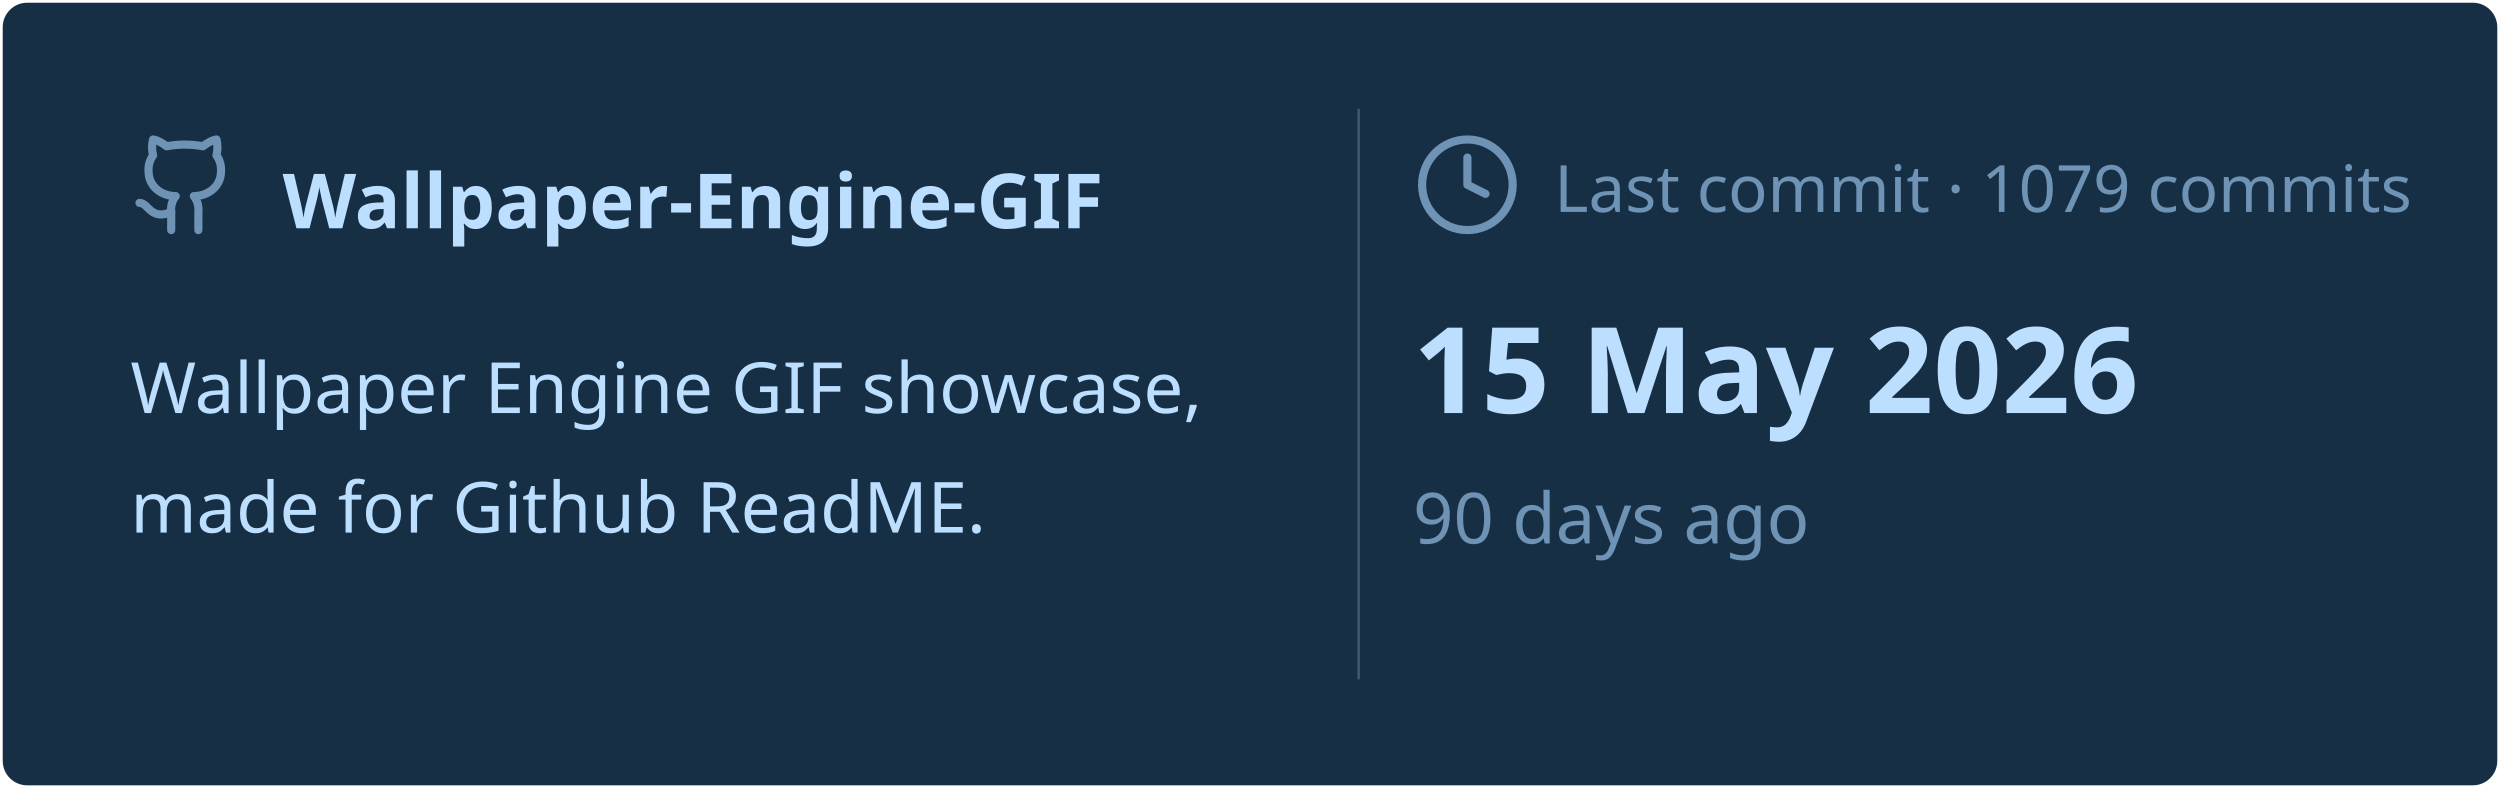
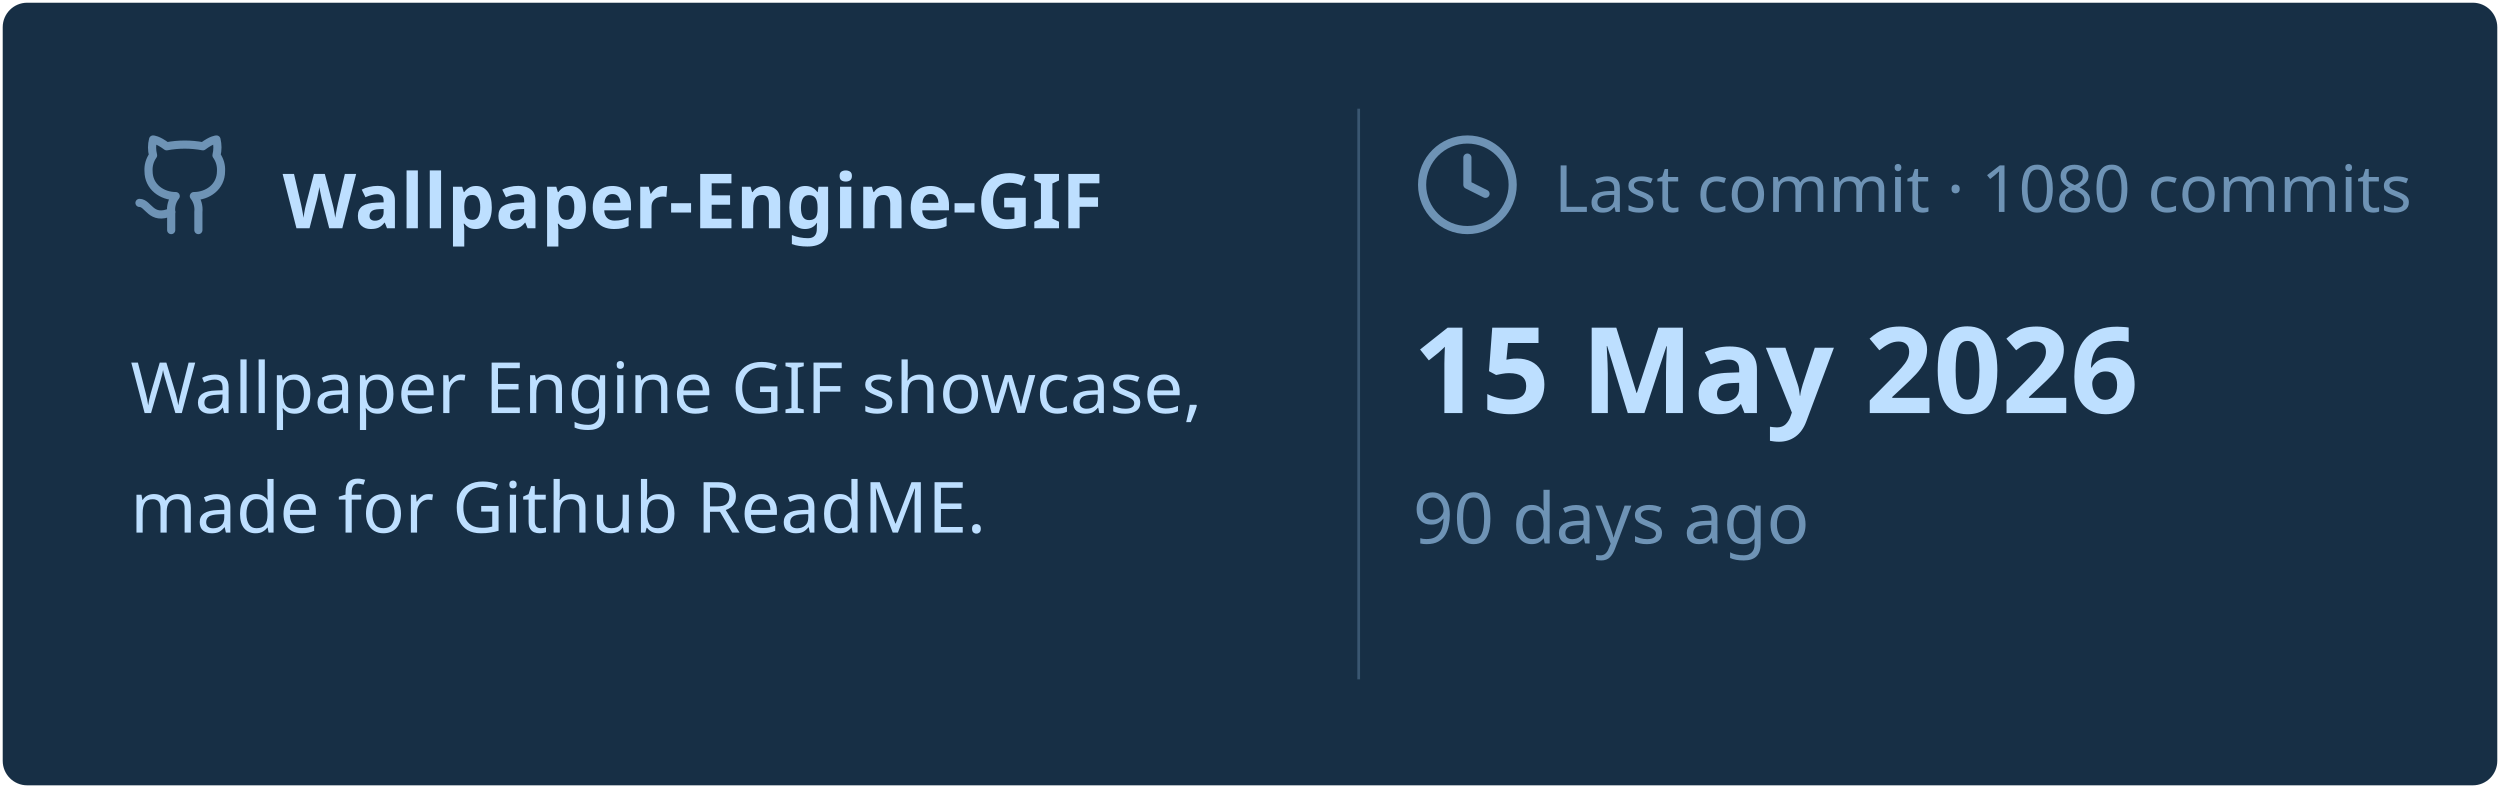
<svg xmlns="http://www.w3.org/2000/svg" viewBox="0 0 460 145" width="460px" height="145px">
  <rect stroke="#000000" stroke-opacity="0" fill="#172F45" rx="4.5" x="0.5" y="0.5" width="459" height="144" />
  <g transform="translate(24, 42)">
    <svg x="0" y="-18" width="20" height="20" viewBox="0 0 24 24" fill="none" stroke="#6E93B5" stroke-width="1.8" stroke-linecap="round" stroke-linejoin="round">
      <path d="M15 22v-4a4.8 4.8 0 0 0-1-3.5c3 0 6-2 6-5.5.08-1.25-.27-2.48-1-3.5.28-1.15.28-2.35 0-3.5 0 0-1 0-3 1.5-2.64-.5-5.36-.5-8 0C6 2 5 2 5 2c-.3 1.15-.3 2.35 0 3.5A5.403 5.403 0 0 0 4 9c0 3.5 3 5.5 6 5.5-.39.49-.68 1.05-.85 1.65-.17.6-.22 1.23-.15 1.85v4" />
      <path d="M9 18c-4.51 2-5-2-7-2" />
    </svg>
    <text x="28" y="0" font-family="&quot;Segoe UI&quot;, Ubuntu, sans-serif" font-size="14" font-weight="700" fill="#BDDFFF">Wallpaper-Engine-GIF</text>
  </g>
  <text x="24" y="76" font-family="&quot;Segoe UI&quot;, Ubuntu, sans-serif" font-size="13" font-weight="400" fill="#BDDFFF">Wallpaper Engine GIF showcase,</text>
  <text x="24" y="98" font-family="&quot;Segoe UI&quot;, Ubuntu, sans-serif" font-size="13" font-weight="400" fill="#BDDFFF">made for Github ReadME.</text>
  <line x1="250" y1="20" x2="250" y2="125" stroke="#6E93B5" stroke-width="0.5" stroke-opacity="0.4" />
  <svg x="260" y="24" width="20" height="20" viewBox="0 0 24 24" fill="none" stroke="#6E93B5" stroke-width="1.8" stroke-linecap="round" stroke-linejoin="round">
    <circle cx="12" cy="12" r="10" />
    <polyline points="12 6 12 12 16 14" />
  </svg>
-   <text x="286" y="39" font-family="&quot;Segoe UI&quot;, Ubuntu, sans-serif" font-size="12" font-weight="400" fill="#6E93B5">Last commit · 1079 commits</text>
+   <text x="286" y="39" font-family="&quot;Segoe UI&quot;, Ubuntu, sans-serif" font-size="12" font-weight="400" fill="#6E93B5">Last commit · 1080 commits</text>
  <text x="260" y="76" font-family="&quot;Segoe UI&quot;, Ubuntu, sans-serif" font-size="22" font-weight="700" fill="#BDDFFF">15 May 2026</text>
  <text x="260" y="100" font-family="&quot;Segoe UI&quot;, Ubuntu, sans-serif" font-size="13" font-weight="400" fill="#6E93B5">90 days ago</text>
</svg>
